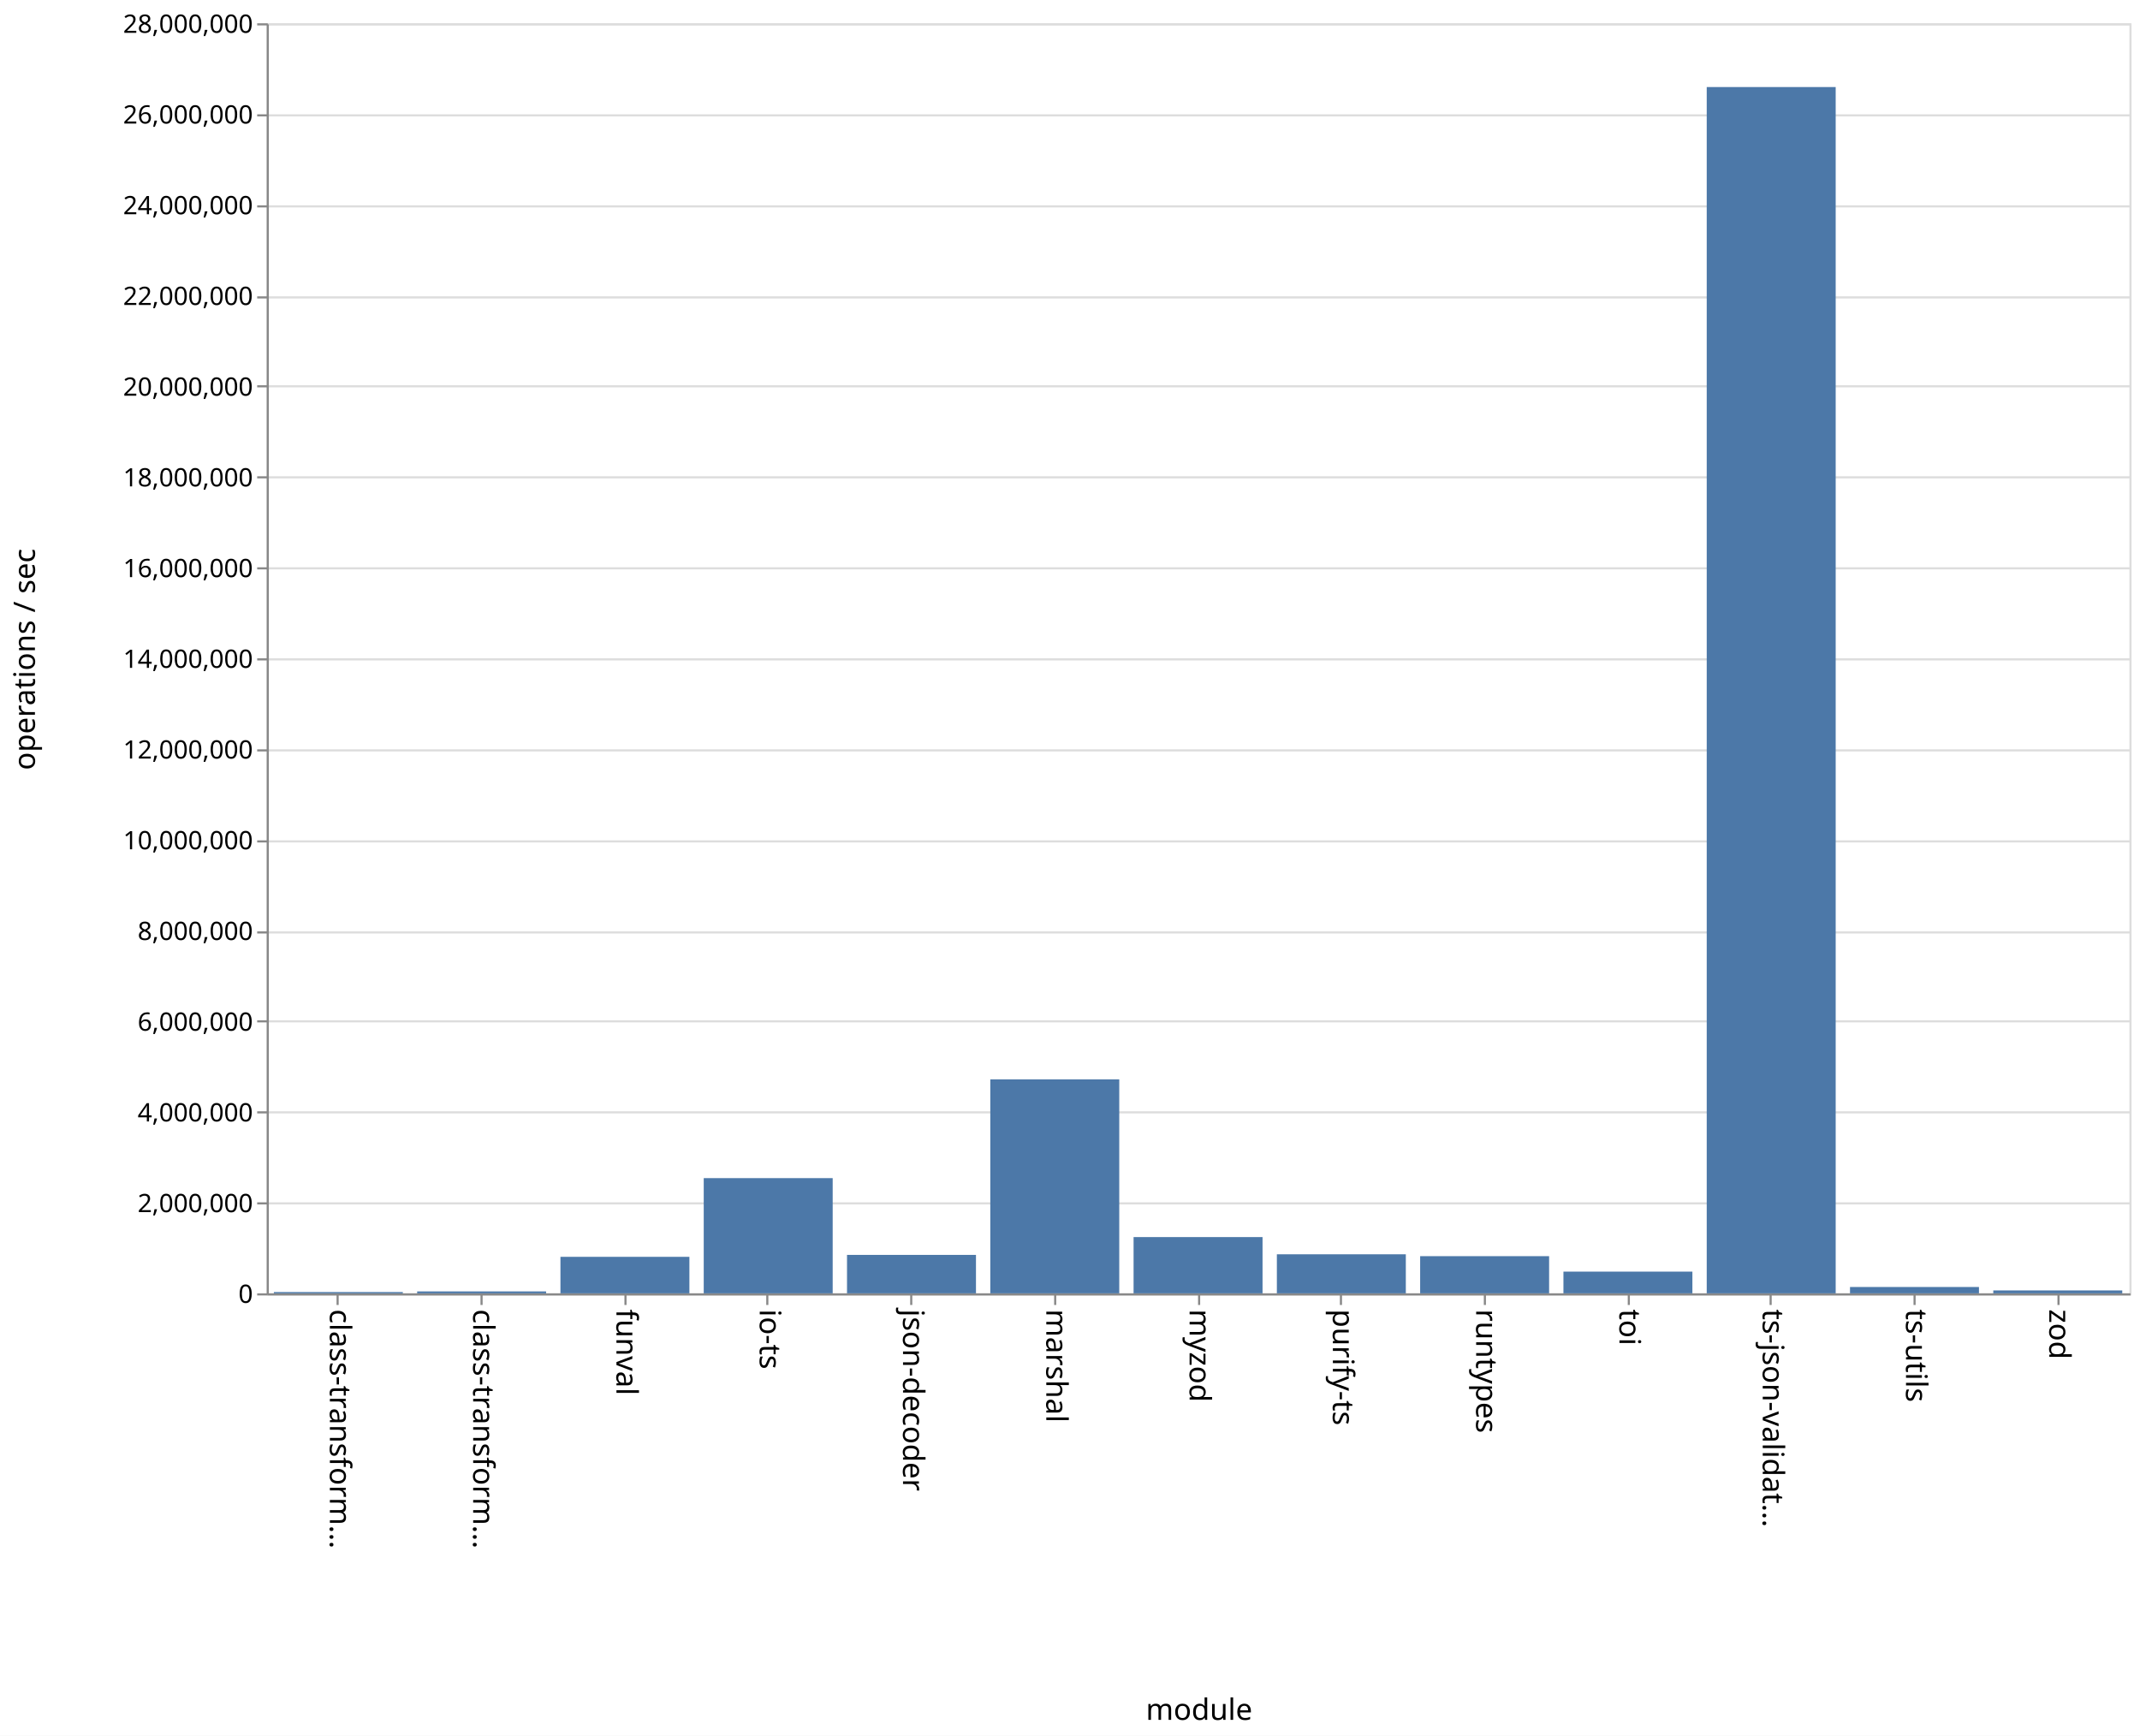
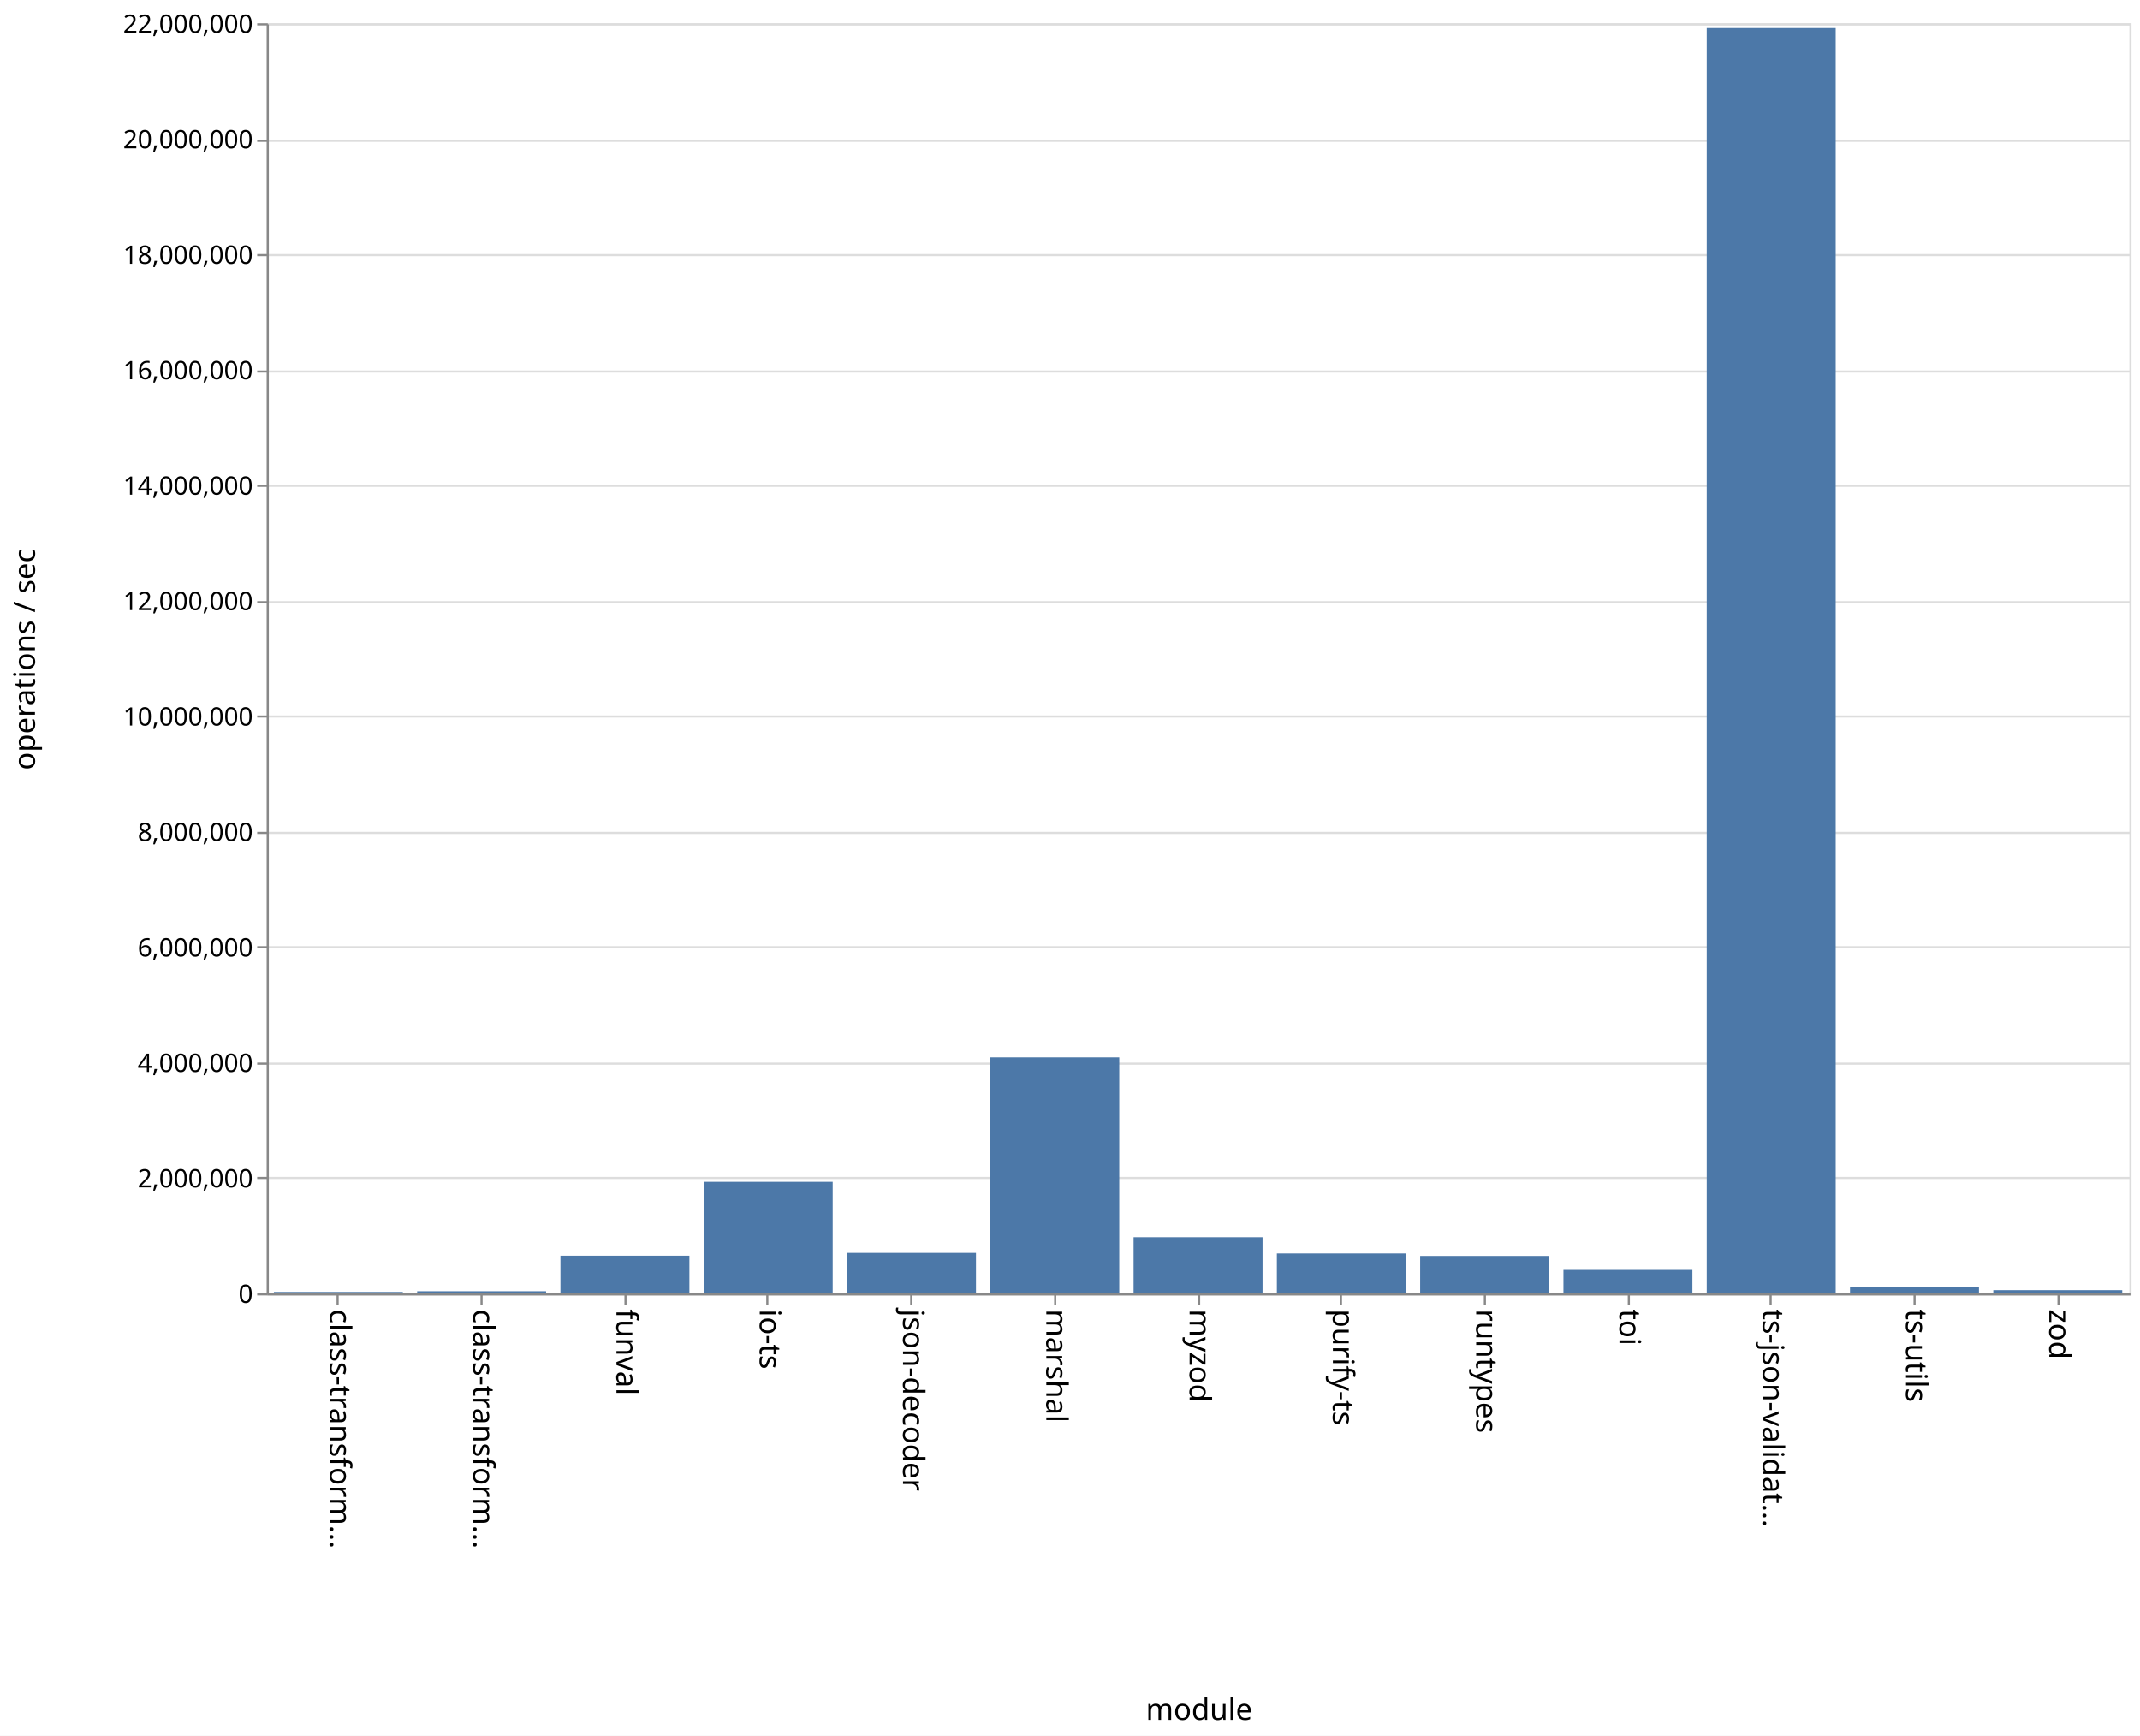
<svg xmlns="http://www.w3.org/2000/svg" class="marks" width="1011" height="820">
  <path fill="#fff" d="M0 0h1011v820H0z" />
  <g class="mark-group role-frame root">
    <path class="background" d="M126.5 11.5h880v600h-880z" fill="none" stroke="#ddd" />
    <g class="mark-group role-axis">
      <path class="background" d="M126.5 11.5z" pointer-events="none" fill="none" />
      <g class="mark-rule role-axis-grid" pointer-events="none" fill="none" stroke="#ddd">
-         <path d="M126.5 611.5h880M126.5 568.5h880M126.5 525.5h880M126.5 482.5h880M126.5 440.5h880M126.5 397.5h880M126.5 354.5h880M126.5 311.5h880M126.5 268.5h880M126.5 225.5h880M126.5 182.5h880M126.5 140.5h880M126.5 97.5h880M126.5 54.5h880M126.5 11.5h880" />
+         <path d="M126.5 611.5h880M126.5 556.5h880M126.5 502.5h880M126.5 447.5h880M126.5 393.5h880M126.5 338.5h880M126.5 284.5h880M126.5 229.5h880M126.5 175.5h880M126.5 120.5h880M126.5 66.5h880M126.5 11.5h880" />
      </g>
    </g>
    <g class="mark-group role-axis">
      <path class="background" d="M126.5 611.5z" pointer-events="none" fill="none" />
      <g class="mark-rule role-axis-tick" pointer-events="none" fill="none" stroke="#888">
        <path d="M159.5 611.5v5M227.5 611.5v5M295.5 611.5v5M362.5 611.5v5M430.5 611.5v5M498.5 611.5v5M566.5 611.5v5M633.5 611.5v5M701.5 611.5v5M769.5 611.5v5M836.5 611.5v5M904.5 611.5v5M972.5 611.5v5" />
      </g>
      <g class="mark-text role-axis-label" pointer-events="none" font-family="sans-serif" font-size="14">
        <text transform="rotate(90 -231.327 387.173)">
                    class-transform…
                </text>
        <text transform="rotate(90 -197.48 421.02)">
                    class-transform…
                </text>
        <text transform="rotate(90 -163.635 454.865)">
                    funval
                </text>
        <text transform="rotate(90 -129.788 488.712)">
                    io-ts
                </text>
        <text transform="rotate(90 -95.942 522.558)">
                    json-decoder
                </text>
        <text transform="rotate(90 -62.096 556.404)">
                    marshal
                </text>
        <text transform="rotate(90 -28.25 590.25)">
                    myzod
                </text>
        <text transform="rotate(90 5.596 624.096)">
                    purify-ts
                </text>
        <text transform="rotate(90 39.442 657.942)">
                    runtypes
                </text>
        <text transform="rotate(90 73.288 691.788)">
                    toi
                </text>
        <text transform="rotate(90 107.135 725.635)">
                    ts-json-validat…
                </text>
        <text transform="rotate(90 140.98 759.48)">
                    ts-utils
                </text>
        <text transform="rotate(90 174.827 793.327)">
                    zod
                </text>
      </g>
      <path fill="none" stroke="#888" d="M126.5 611.5h880" pointer-events="none" />
      <text text-anchor="middle" transform="translate(566.5 812.5)" font-family="sans-serif" font-size="14" font-weight="400" pointer-events="none">
                module
            </text>
    </g>
    <g class="mark-group role-axis">
      <path class="background" d="M126.5 11.5z" pointer-events="none" fill="none" />
      <g class="mark-rule role-axis-tick" pointer-events="none" fill="none" stroke="#888">
-         <path d="M126.5 611.5h-5M126.5 568.5h-5M126.5 525.5h-5M126.5 482.5h-5M126.5 440.5h-5M126.5 397.5h-5M126.5 354.5h-5M126.5 311.5h-5M126.5 268.5h-5M126.5 225.5h-5M126.5 182.5h-5M126.5 140.5h-5M126.5 97.5h-5M126.5 54.5h-5M126.5 11.5h-5" />
+         <path d="M126.5 611.5h-5M126.5 556.5h-5M126.5 502.5h-5M126.5 447.5h-5M126.5 393.5h-5M126.5 338.5h-5M126.5 284.5h-5M126.5 229.5h-5M126.5 175.5h-5M126.5 120.5h-5M126.5 66.5h-5M126.5 11.5h-5" />
      </g>
      <g class="mark-text role-axis-label" pointer-events="none" text-anchor="end" font-family="sans-serif" font-size="12">
        <text transform="translate(119.5 615.5)">
                    0
                </text>
-         <text transform="translate(119.5 572.643)">
+         <text transform="translate(119.5 560.955)">
                    2,000,000
                </text>
-         <text transform="translate(119.5 529.786)">
+         <text transform="translate(119.5 506.41)">
                    4,000,000
                </text>
-         <text transform="translate(119.5 486.929)">
+         <text transform="translate(119.5 451.864)">
                    6,000,000
                </text>
-         <text transform="translate(119.5 444.071)">
+         <text transform="translate(119.5 397.318)">
                    8,000,000
                </text>
-         <text transform="translate(119.5 401.214)">
+         <text transform="translate(119.5 342.773)">
                    10,000,000
                </text>
-         <text transform="translate(119.5 358.357)">
+         <text transform="translate(119.5 288.227)">
                    12,000,000
                </text>
-         <text transform="translate(119.5 315.5)">
+         <text transform="translate(119.5 233.682)">
                    14,000,000
                </text>
-         <text transform="translate(119.5 272.643)">
+         <text transform="translate(119.5 179.136)">
                    16,000,000
                </text>
-         <text transform="translate(119.5 229.786)">
+         <text transform="translate(119.5 124.59)">
                    18,000,000
                </text>
-         <text transform="translate(119.5 186.929)">
+         <text transform="translate(119.5 70.045)">
                    20,000,000
                </text>
-         <text transform="translate(119.5 144.071)">
+         <text transform="translate(119.5 15.5)">
                    22,000,000
-                 </text>
-         <text transform="translate(119.5 101.214)">
-                     24,000,000
-                 </text>
-         <text transform="translate(119.5 58.357)">
-                     26,000,000
-                 </text>
-         <text transform="translate(119.5 15.5)">
-                     28,000,000
                </text>
      </g>
      <path fill="none" stroke="#888" d="M126.5 611.5v-600" pointer-events="none" />
      <text text-anchor="middle" transform="rotate(-90 164 147.5)" font-family="sans-serif" font-size="14" font-weight="400" pointer-events="none">
                operations / sec
            </text>
    </g>
    <g class="mark-rect role-mark marks" fill="#4c78a8">
-       <path d="M129.385 610.39h60.923v.61h-60.923zM197.077 610.095H258V611h-60.923zM264.77 593.754h60.922V611H264.77zM332.462 556.572h60.923V611h-60.923zM400.154 592.835h60.923V611h-60.923zM467.846 509.914h60.923V611h-60.923zM535.538 584.421h60.924V611h-60.924zM603.23 592.552h60.924V611H603.23zM670.923 593.435h60.923V611h-60.923zM738.615 600.74h60.923V611h-60.923zM806.308 41.122h60.923V611h-60.923zM874 608.004h60.923V611H874zM941.692 609.626h60.923V611h-60.923z" />
+       <path d="M129.385 610.354h60.923V611h-60.923zM197.077 610.02H258v.98h-60.923zM264.77 593.225h60.922V611H264.77zM332.462 558.32h60.923V611h-60.923zM400.154 591.893h60.923V611h-60.923zM467.846 499.543h60.923V611h-60.923zM535.538 584.489h60.924V611h-60.924zM603.23 592.167h60.924V611H603.23zM670.923 593.335h60.923V611h-60.923zM738.615 599.935h60.923V611h-60.923zM806.308 13.235h60.923V611h-60.923zM874 607.904h60.923V611H874zM941.692 609.505h60.923V611h-60.923z" />
    </g>
  </g>
</svg>
